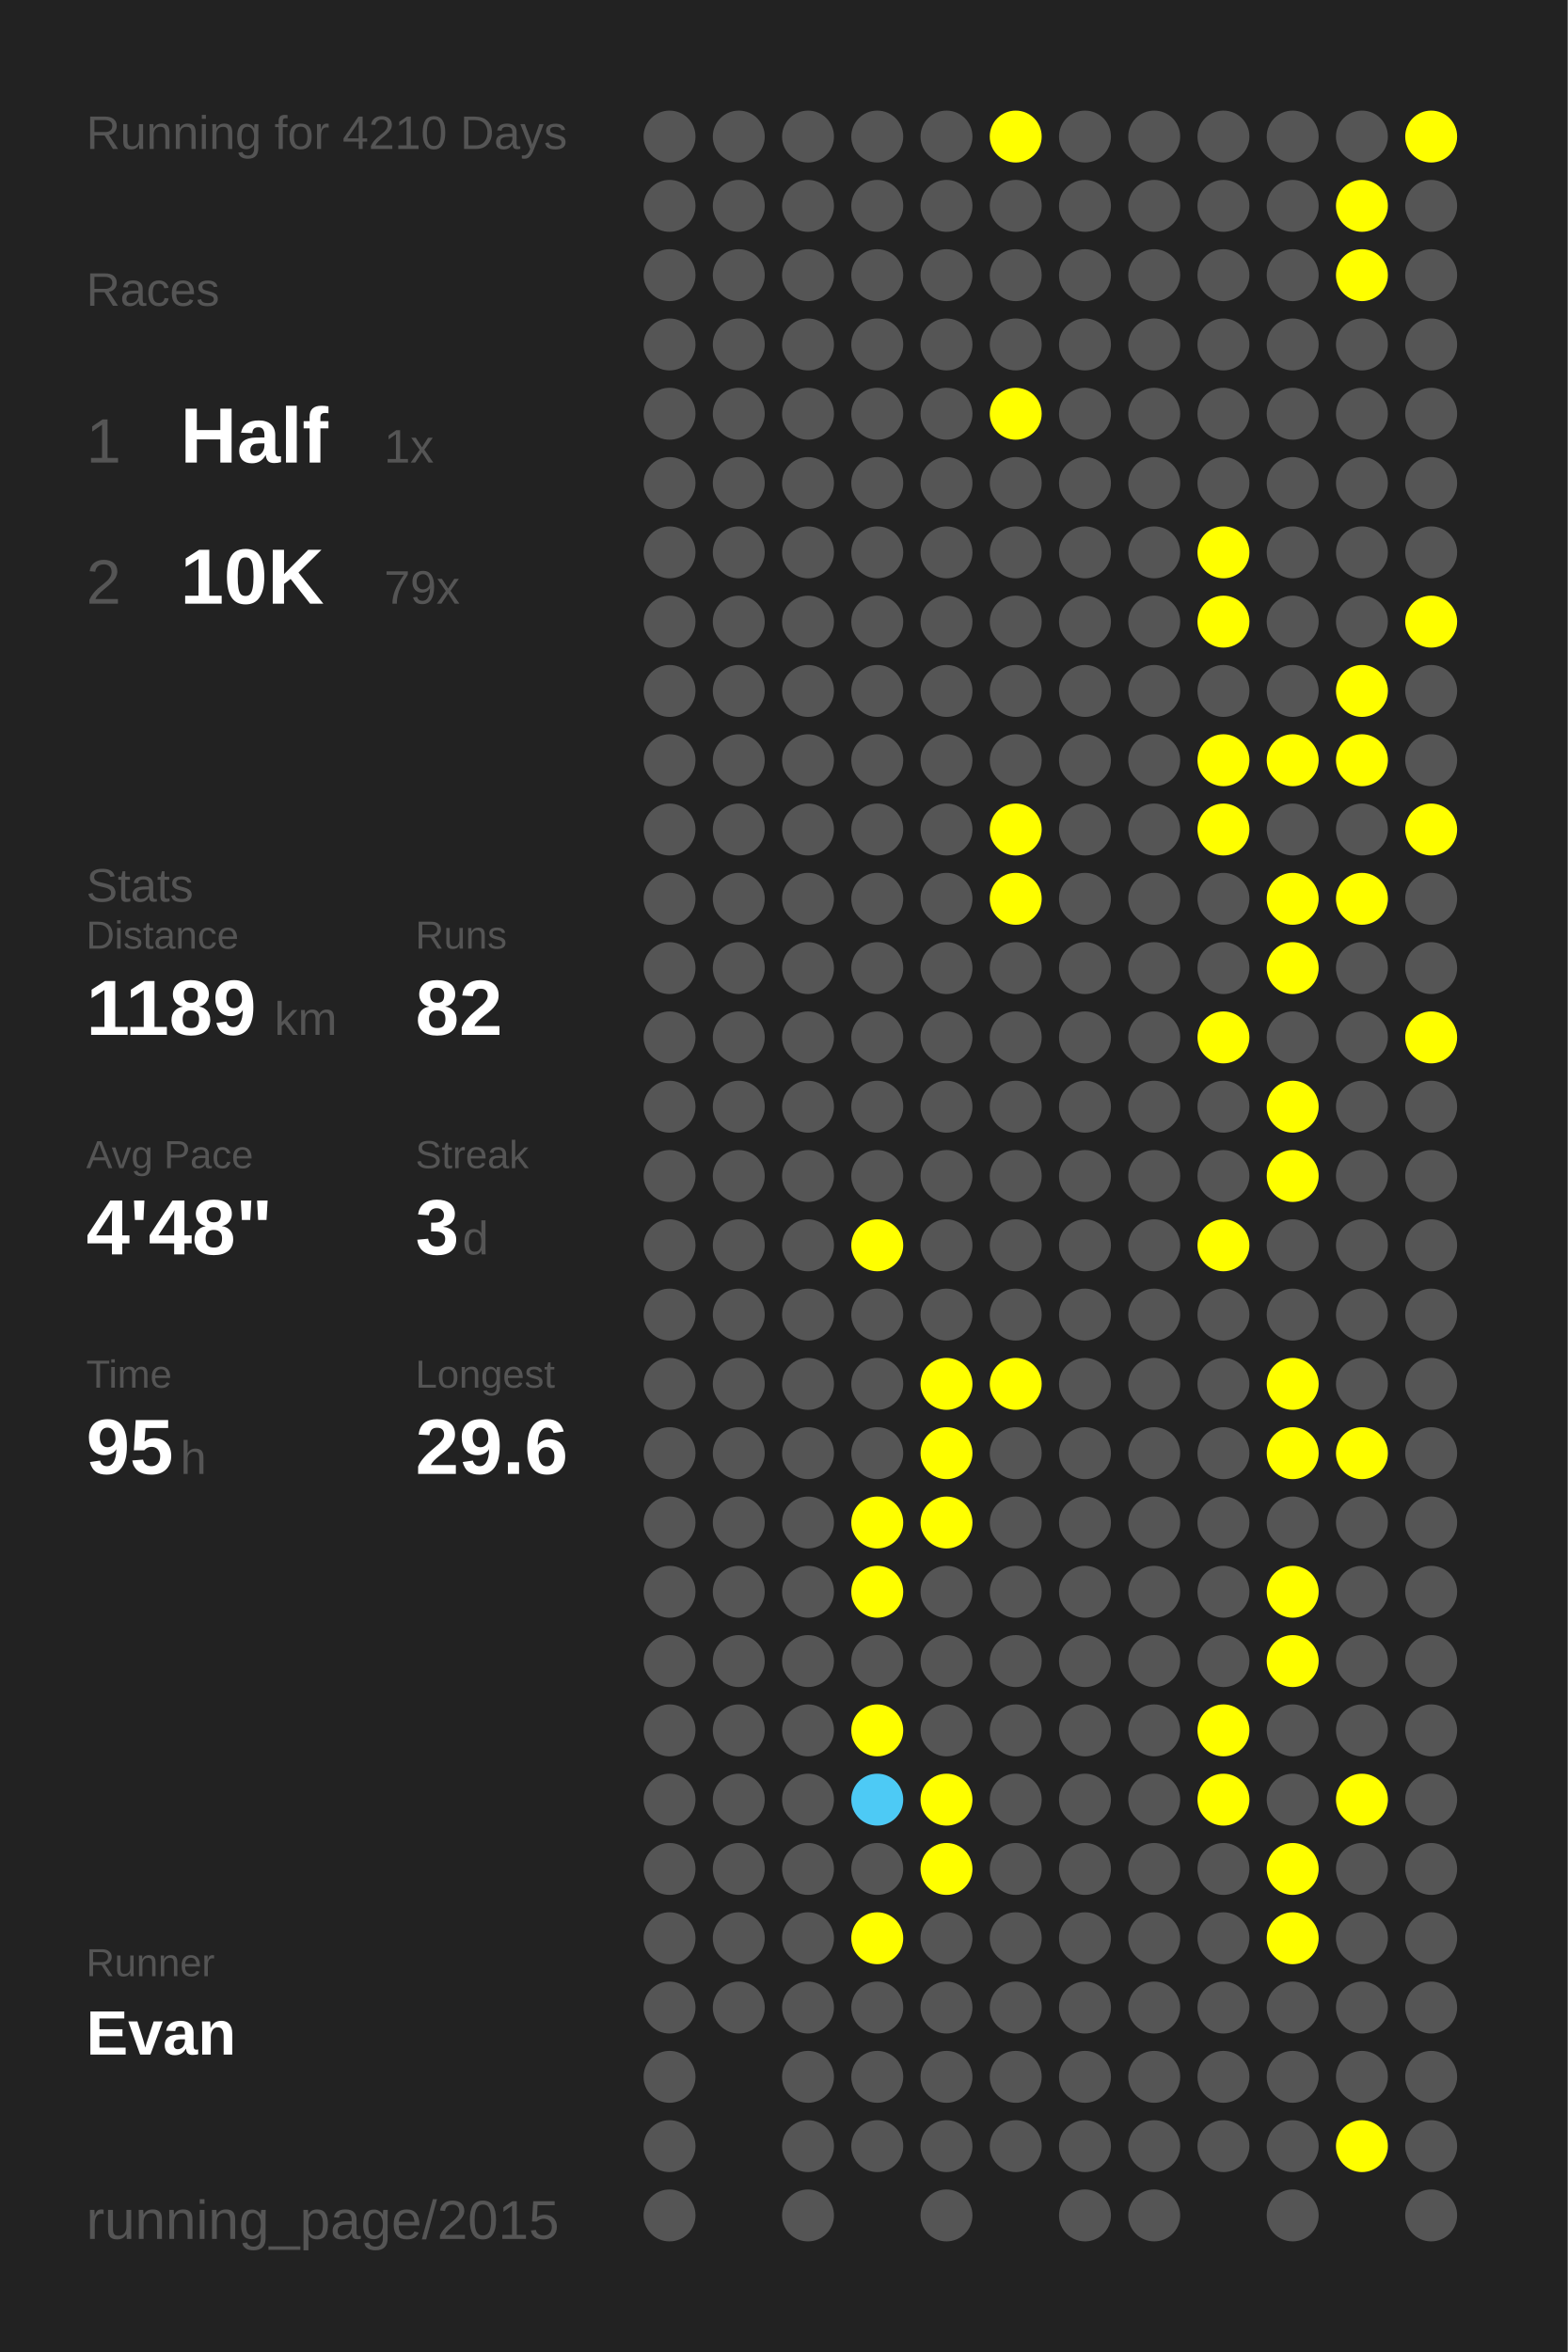
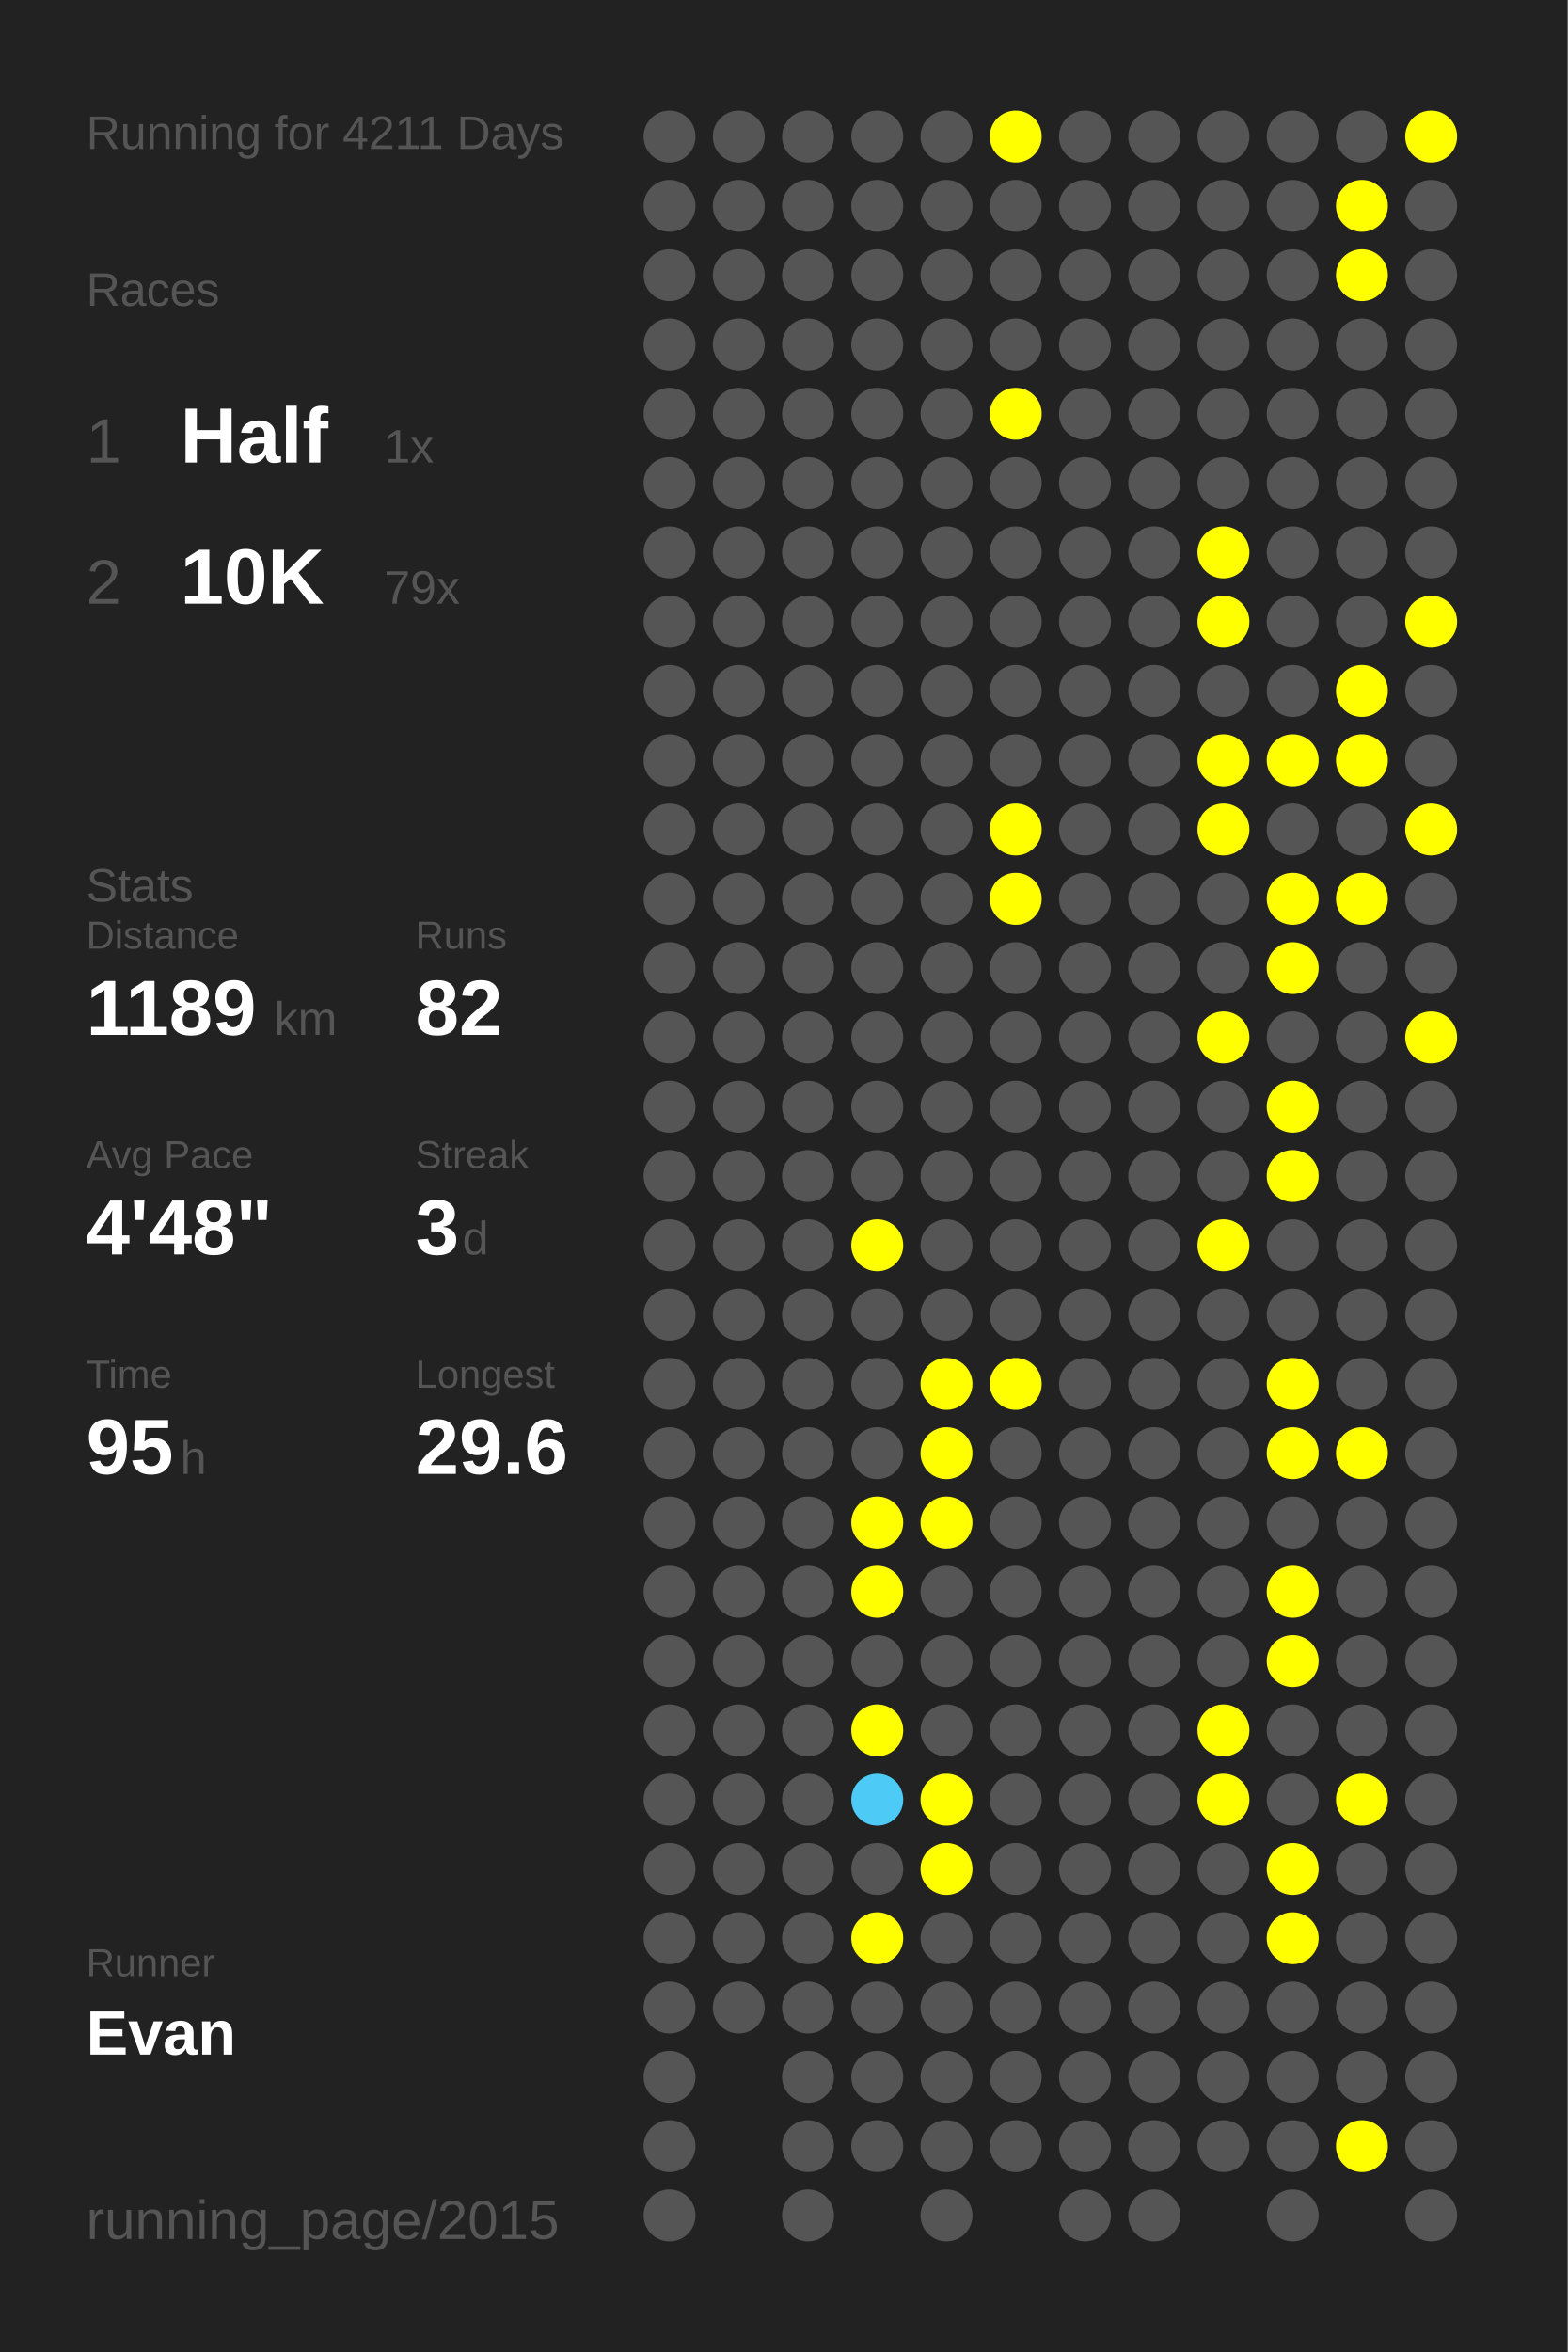
<svg xmlns="http://www.w3.org/2000/svg" baseProfile="full" height="300mm" version="1.1" viewBox="0,0,200,300" width="200mm">
  <defs />
  <rect fill="#222222" height="300" width="200" x="0" y="0" />
-   <text fill="#555555" style="font-size:6px; font-family:Arial;" x="11" y="19">Running for 4210 Days</text>
+   <text fill="#555555" style="font-size:6px; font-family:Arial;" x="11" y="19">Running for 4211 Days</text>
  <text fill="#555555" style="font-size:6px; font-family:Arial;" x="11" y="39">Races</text>
  <text fill="#555555" style="font-size:8px; font-family:Arial;" x="11" y="59">1</text>
  <text fill="#FFFFFF" style="font-size:10px; font-family:Arial; font-weight:bold;" x="23" y="59">Half</text>
  <text fill="#555555" style="font-size:6px; font-family:Arial;" x="49" y="59">1x</text>
  <text fill="#555555" style="font-size:8px; font-family:Arial;" x="11" y="77">2</text>
  <text fill="#FFFFFF" style="font-size:10px; font-family:Arial; font-weight:bold;" x="23" y="77">10K</text>
  <text fill="#555555" style="font-size:6px; font-family:Arial;" x="49" y="77">79x</text>
  <text fill="#555555" style="font-size:6px; font-family:Arial;" x="11" y="115">Stats</text>
  <text fill="#555555" style="font-size:5px; font-family:Arial;" x="11" y="121">Distance</text>
  <text fill="#FFFFFF" style="font-size:10px; font-family:Arial; font-weight:bold;" x="11" y="132">1189</text>
  <text fill="#555555" style="font-size:6px; font-family:Arial;" x="35" y="132">km</text>
  <text fill="#555555" style="font-size:5px; font-family:Arial;" x="53" y="121">Runs</text>
  <text fill="#FFFFFF" style="font-size:10px; font-family:Arial; font-weight:bold;" x="53" y="132">82</text>
  <text fill="#555555" style="font-size:5px; font-family:Arial;" x="11" y="149">Avg Pace</text>
  <text fill="#FFFFFF" style="font-size:10px; font-family:Arial; font-weight:bold;" x="11" y="160">4'48"</text>
  <text fill="#555555" style="font-size:5px; font-family:Arial;" x="53" y="149">Streak</text>
  <text fill="#FFFFFF" style="font-size:10px; font-family:Arial; font-weight:bold;" x="53" y="160">3</text>
  <text fill="#555555" style="font-size:6px; font-family:Arial;" x="59" y="160">d</text>
  <text fill="#555555" style="font-size:5px; font-family:Arial;" x="11" y="177">Time</text>
  <text fill="#FFFFFF" style="font-size:10px; font-family:Arial; font-weight:bold;" x="11" y="188">95</text>
  <text fill="#555555" style="font-size:6px; font-family:Arial;" x="23" y="188">h</text>
  <text fill="#555555" style="font-size:5px; font-family:Arial;" x="53" y="177">Longest</text>
  <text fill="#FFFFFF" style="font-size:10px; font-family:Arial; font-weight:bold;" x="53" y="188">29.6</text>
  <text fill="#555555" style="font-size:5px; font-family:Arial;" x="11" y="252.065">Runner</text>
  <text fill="#FFFFFF" style="font-size:8px; font-family:Arial; font-weight:bold;" x="11" y="262.065">Evan</text>
  <text fill="#555555" style="font-size:7px; font-family:Arial;" x="11" y="285.581">running_page/2015</text>
  <circle cx="85.417" cy="17.419" fill="#555555" r="3.312" />
  <circle cx="85.417" cy="26.258" fill="#555555" r="3.312" />
  <circle cx="85.417" cy="35.097" fill="#555555" r="3.312" />
  <circle cx="85.417" cy="43.935" fill="#555555" r="3.312" />
  <circle cx="85.417" cy="52.774" fill="#555555" r="3.312" />
  <circle cx="85.417" cy="61.613" fill="#555555" r="3.312" />
  <circle cx="85.417" cy="70.452" fill="#555555" r="3.312" />
  <circle cx="85.417" cy="79.29" fill="#555555" r="3.312" />
  <circle cx="85.417" cy="88.129" fill="#555555" r="3.312" />
  <circle cx="85.417" cy="96.968" fill="#555555" r="3.312" />
  <circle cx="85.417" cy="105.806" fill="#555555" r="3.312" />
  <circle cx="85.417" cy="114.645" fill="#555555" r="3.312" />
  <circle cx="85.417" cy="123.484" fill="#555555" r="3.312" />
  <circle cx="85.417" cy="132.323" fill="#555555" r="3.312" />
  <circle cx="85.417" cy="141.161" fill="#555555" r="3.312" />
  <circle cx="85.417" cy="150" fill="#555555" r="3.312" />
  <circle cx="85.417" cy="158.839" fill="#555555" r="3.312" />
  <circle cx="85.417" cy="167.677" fill="#555555" r="3.312" />
  <circle cx="85.417" cy="176.516" fill="#555555" r="3.312" />
  <circle cx="85.417" cy="185.355" fill="#555555" r="3.312" />
  <circle cx="85.417" cy="194.194" fill="#555555" r="3.312" />
  <circle cx="85.417" cy="203.032" fill="#555555" r="3.312" />
  <circle cx="85.417" cy="211.871" fill="#555555" r="3.312" />
  <circle cx="85.417" cy="220.71" fill="#555555" r="3.312" />
  <circle cx="85.417" cy="229.548" fill="#555555" r="3.312" />
  <circle cx="85.417" cy="238.387" fill="#555555" r="3.312" />
  <circle cx="85.417" cy="247.226" fill="#555555" r="3.312" />
  <circle cx="85.417" cy="256.065" fill="#555555" r="3.312" />
  <circle cx="85.417" cy="264.903" fill="#555555" r="3.312" />
  <circle cx="85.417" cy="273.742" fill="#555555" r="3.312" />
  <circle cx="85.417" cy="282.581" fill="#555555" r="3.312" />
  <circle cx="94.25" cy="17.419" fill="#555555" r="3.312" />
  <circle cx="94.25" cy="26.258" fill="#555555" r="3.312" />
  <circle cx="94.25" cy="35.097" fill="#555555" r="3.312" />
  <circle cx="94.25" cy="43.935" fill="#555555" r="3.312" />
  <circle cx="94.25" cy="52.774" fill="#555555" r="3.312" />
  <circle cx="94.25" cy="61.613" fill="#555555" r="3.312" />
  <circle cx="94.25" cy="70.452" fill="#555555" r="3.312" />
  <circle cx="94.25" cy="79.29" fill="#555555" r="3.312" />
  <circle cx="94.25" cy="88.129" fill="#555555" r="3.312" />
  <circle cx="94.25" cy="96.968" fill="#555555" r="3.312" />
  <circle cx="94.25" cy="105.806" fill="#555555" r="3.312" />
  <circle cx="94.25" cy="114.645" fill="#555555" r="3.312" />
  <circle cx="94.25" cy="123.484" fill="#555555" r="3.312" />
  <circle cx="94.25" cy="132.323" fill="#555555" r="3.312" />
  <circle cx="94.25" cy="141.161" fill="#555555" r="3.312" />
  <circle cx="94.25" cy="150" fill="#555555" r="3.312" />
  <circle cx="94.25" cy="158.839" fill="#555555" r="3.312" />
  <circle cx="94.25" cy="167.677" fill="#555555" r="3.312" />
  <circle cx="94.25" cy="176.516" fill="#555555" r="3.312" />
  <circle cx="94.25" cy="185.355" fill="#555555" r="3.312" />
  <circle cx="94.25" cy="194.194" fill="#555555" r="3.312" />
  <circle cx="94.25" cy="203.032" fill="#555555" r="3.312" />
  <circle cx="94.25" cy="211.871" fill="#555555" r="3.312" />
  <circle cx="94.25" cy="220.71" fill="#555555" r="3.312" />
  <circle cx="94.25" cy="229.548" fill="#555555" r="3.312" />
  <circle cx="94.25" cy="238.387" fill="#555555" r="3.312" />
  <circle cx="94.25" cy="247.226" fill="#555555" r="3.312" />
  <circle cx="94.25" cy="256.065" fill="#555555" r="3.312" />
  <circle cx="103.083" cy="17.419" fill="#555555" r="3.312" />
  <circle cx="103.083" cy="26.258" fill="#555555" r="3.312" />
  <circle cx="103.083" cy="35.097" fill="#555555" r="3.312" />
  <circle cx="103.083" cy="43.935" fill="#555555" r="3.312" />
  <circle cx="103.083" cy="52.774" fill="#555555" r="3.312" />
  <circle cx="103.083" cy="61.613" fill="#555555" r="3.312" />
  <circle cx="103.083" cy="70.452" fill="#555555" r="3.312" />
  <circle cx="103.083" cy="79.29" fill="#555555" r="3.312" />
  <circle cx="103.083" cy="88.129" fill="#555555" r="3.312" />
  <circle cx="103.083" cy="96.968" fill="#555555" r="3.312" />
  <circle cx="103.083" cy="105.806" fill="#555555" r="3.312" />
  <circle cx="103.083" cy="114.645" fill="#555555" r="3.312" />
  <circle cx="103.083" cy="123.484" fill="#555555" r="3.312" />
  <circle cx="103.083" cy="132.323" fill="#555555" r="3.312" />
  <circle cx="103.083" cy="141.161" fill="#555555" r="3.312" />
  <circle cx="103.083" cy="150" fill="#555555" r="3.312" />
  <circle cx="103.083" cy="158.839" fill="#555555" r="3.312" />
  <circle cx="103.083" cy="167.677" fill="#555555" r="3.312" />
  <circle cx="103.083" cy="176.516" fill="#555555" r="3.312" />
  <circle cx="103.083" cy="185.355" fill="#555555" r="3.312" />
  <circle cx="103.083" cy="194.194" fill="#555555" r="3.312" />
  <circle cx="103.083" cy="203.032" fill="#555555" r="3.312" />
  <circle cx="103.083" cy="211.871" fill="#555555" r="3.312" />
  <circle cx="103.083" cy="220.71" fill="#555555" r="3.312" />
  <circle cx="103.083" cy="229.548" fill="#555555" r="3.312" />
  <circle cx="103.083" cy="238.387" fill="#555555" r="3.312" />
  <circle cx="103.083" cy="247.226" fill="#555555" r="3.312" />
  <circle cx="103.083" cy="256.065" fill="#555555" r="3.312" />
  <circle cx="103.083" cy="264.903" fill="#555555" r="3.312" />
  <circle cx="103.083" cy="273.742" fill="#555555" r="3.312" />
  <circle cx="103.083" cy="282.581" fill="#555555" r="3.312" />
  <circle cx="111.917" cy="17.419" fill="#555555" r="3.312" />
  <circle cx="111.917" cy="26.258" fill="#555555" r="3.312" />
  <circle cx="111.917" cy="35.097" fill="#555555" r="3.312" />
  <circle cx="111.917" cy="43.935" fill="#555555" r="3.312" />
  <circle cx="111.917" cy="52.774" fill="#555555" r="3.312" />
  <circle cx="111.917" cy="61.613" fill="#555555" r="3.312" />
  <circle cx="111.917" cy="70.452" fill="#555555" r="3.312" />
  <circle cx="111.917" cy="79.29" fill="#555555" r="3.312" />
  <circle cx="111.917" cy="88.129" fill="#555555" r="3.312" />
  <circle cx="111.917" cy="96.968" fill="#555555" r="3.312" />
  <circle cx="111.917" cy="105.806" fill="#555555" r="3.312" />
  <circle cx="111.917" cy="114.645" fill="#555555" r="3.312" />
  <circle cx="111.917" cy="123.484" fill="#555555" r="3.312" />
  <circle cx="111.917" cy="132.323" fill="#555555" r="3.312" />
  <circle cx="111.917" cy="141.161" fill="#555555" r="3.312" />
  <circle cx="111.917" cy="150" fill="#555555" r="3.312" />
  <circle cx="111.917" cy="158.839" fill="#FFFF00" r="3.312" />
  <circle cx="111.917" cy="167.677" fill="#555555" r="3.312" />
  <circle cx="111.917" cy="176.516" fill="#555555" r="3.312" />
  <circle cx="111.917" cy="185.355" fill="#555555" r="3.312" />
  <circle cx="111.917" cy="194.194" fill="#FFFF00" r="3.312" />
  <circle cx="111.917" cy="203.032" fill="#FFFF00" r="3.312" />
  <circle cx="111.917" cy="211.871" fill="#555555" r="3.312" />
  <circle cx="111.917" cy="220.71" fill="#FFFF00" r="3.312" />
  <circle cx="111.917" cy="229.548" fill="#4dcaf5" r="3.312" />
  <circle cx="111.917" cy="238.387" fill="#555555" r="3.312" />
  <circle cx="111.917" cy="247.226" fill="#FFFF00" r="3.312" />
  <circle cx="111.917" cy="256.065" fill="#555555" r="3.312" />
  <circle cx="111.917" cy="264.903" fill="#555555" r="3.312" />
  <circle cx="111.917" cy="273.742" fill="#555555" r="3.312" />
  <circle cx="120.75" cy="17.419" fill="#555555" r="3.312" />
  <circle cx="120.75" cy="26.258" fill="#555555" r="3.312" />
  <circle cx="120.75" cy="35.097" fill="#555555" r="3.312" />
  <circle cx="120.75" cy="43.935" fill="#555555" r="3.312" />
  <circle cx="120.75" cy="52.774" fill="#555555" r="3.312" />
  <circle cx="120.75" cy="61.613" fill="#555555" r="3.312" />
  <circle cx="120.75" cy="70.452" fill="#555555" r="3.312" />
  <circle cx="120.75" cy="79.29" fill="#555555" r="3.312" />
  <circle cx="120.75" cy="88.129" fill="#555555" r="3.312" />
  <circle cx="120.75" cy="96.968" fill="#555555" r="3.312" />
  <circle cx="120.75" cy="105.806" fill="#555555" r="3.312" />
  <circle cx="120.75" cy="114.645" fill="#555555" r="3.312" />
  <circle cx="120.75" cy="123.484" fill="#555555" r="3.312" />
  <circle cx="120.75" cy="132.323" fill="#555555" r="3.312" />
  <circle cx="120.75" cy="141.161" fill="#555555" r="3.312" />
  <circle cx="120.75" cy="150" fill="#555555" r="3.312" />
  <circle cx="120.75" cy="158.839" fill="#555555" r="3.312" />
  <circle cx="120.75" cy="167.677" fill="#555555" r="3.312" />
  <circle cx="120.75" cy="176.516" fill="#FFFF00" r="3.312" />
  <circle cx="120.75" cy="185.355" fill="#FFFF00" r="3.312" />
  <circle cx="120.75" cy="194.194" fill="#FFFF00" r="3.312" />
  <circle cx="120.75" cy="203.032" fill="#555555" r="3.312" />
  <circle cx="120.75" cy="211.871" fill="#555555" r="3.312" />
  <circle cx="120.75" cy="220.71" fill="#555555" r="3.312" />
  <circle cx="120.75" cy="229.548" fill="#FFFF00" r="3.312" />
  <circle cx="120.75" cy="238.387" fill="#FFFF00" r="3.312" />
  <circle cx="120.75" cy="247.226" fill="#555555" r="3.312" />
  <circle cx="120.75" cy="256.065" fill="#555555" r="3.312" />
  <circle cx="120.75" cy="264.903" fill="#555555" r="3.312" />
  <circle cx="120.75" cy="273.742" fill="#555555" r="3.312" />
  <circle cx="120.75" cy="282.581" fill="#555555" r="3.312" />
  <circle cx="129.583" cy="17.419" fill="#FFFF00" r="3.312" />
  <circle cx="129.583" cy="26.258" fill="#555555" r="3.312" />
  <circle cx="129.583" cy="35.097" fill="#555555" r="3.312" />
  <circle cx="129.583" cy="43.935" fill="#555555" r="3.312" />
  <circle cx="129.583" cy="52.774" fill="#FFFF00" r="3.312" />
  <circle cx="129.583" cy="61.613" fill="#555555" r="3.312" />
  <circle cx="129.583" cy="70.452" fill="#555555" r="3.312" />
  <circle cx="129.583" cy="79.29" fill="#555555" r="3.312" />
  <circle cx="129.583" cy="88.129" fill="#555555" r="3.312" />
  <circle cx="129.583" cy="96.968" fill="#555555" r="3.312" />
  <circle cx="129.583" cy="105.806" fill="#FFFF00" r="3.312" />
  <circle cx="129.583" cy="114.645" fill="#FFFF00" r="3.312" />
  <circle cx="129.583" cy="123.484" fill="#555555" r="3.312" />
  <circle cx="129.583" cy="132.323" fill="#555555" r="3.312" />
  <circle cx="129.583" cy="141.161" fill="#555555" r="3.312" />
  <circle cx="129.583" cy="150" fill="#555555" r="3.312" />
  <circle cx="129.583" cy="158.839" fill="#555555" r="3.312" />
  <circle cx="129.583" cy="167.677" fill="#555555" r="3.312" />
  <circle cx="129.583" cy="176.516" fill="#FFFF00" r="3.312" />
  <circle cx="129.583" cy="185.355" fill="#555555" r="3.312" />
  <circle cx="129.583" cy="194.194" fill="#555555" r="3.312" />
  <circle cx="129.583" cy="203.032" fill="#555555" r="3.312" />
  <circle cx="129.583" cy="211.871" fill="#555555" r="3.312" />
  <circle cx="129.583" cy="220.71" fill="#555555" r="3.312" />
  <circle cx="129.583" cy="229.548" fill="#555555" r="3.312" />
  <circle cx="129.583" cy="238.387" fill="#555555" r="3.312" />
  <circle cx="129.583" cy="247.226" fill="#555555" r="3.312" />
  <circle cx="129.583" cy="256.065" fill="#555555" r="3.312" />
  <circle cx="129.583" cy="264.903" fill="#555555" r="3.312" />
  <circle cx="129.583" cy="273.742" fill="#555555" r="3.312" />
  <circle cx="138.417" cy="17.419" fill="#555555" r="3.312" />
  <circle cx="138.417" cy="26.258" fill="#555555" r="3.312" />
  <circle cx="138.417" cy="35.097" fill="#555555" r="3.312" />
  <circle cx="138.417" cy="43.935" fill="#555555" r="3.312" />
  <circle cx="138.417" cy="52.774" fill="#555555" r="3.312" />
  <circle cx="138.417" cy="61.613" fill="#555555" r="3.312" />
  <circle cx="138.417" cy="70.452" fill="#555555" r="3.312" />
  <circle cx="138.417" cy="79.29" fill="#555555" r="3.312" />
  <circle cx="138.417" cy="88.129" fill="#555555" r="3.312" />
  <circle cx="138.417" cy="96.968" fill="#555555" r="3.312" />
  <circle cx="138.417" cy="105.806" fill="#555555" r="3.312" />
  <circle cx="138.417" cy="114.645" fill="#555555" r="3.312" />
  <circle cx="138.417" cy="123.484" fill="#555555" r="3.312" />
  <circle cx="138.417" cy="132.323" fill="#555555" r="3.312" />
  <circle cx="138.417" cy="141.161" fill="#555555" r="3.312" />
  <circle cx="138.417" cy="150" fill="#555555" r="3.312" />
  <circle cx="138.417" cy="158.839" fill="#555555" r="3.312" />
  <circle cx="138.417" cy="167.677" fill="#555555" r="3.312" />
  <circle cx="138.417" cy="176.516" fill="#555555" r="3.312" />
  <circle cx="138.417" cy="185.355" fill="#555555" r="3.312" />
  <circle cx="138.417" cy="194.194" fill="#555555" r="3.312" />
  <circle cx="138.417" cy="203.032" fill="#555555" r="3.312" />
  <circle cx="138.417" cy="211.871" fill="#555555" r="3.312" />
  <circle cx="138.417" cy="220.71" fill="#555555" r="3.312" />
  <circle cx="138.417" cy="229.548" fill="#555555" r="3.312" />
  <circle cx="138.417" cy="238.387" fill="#555555" r="3.312" />
  <circle cx="138.417" cy="247.226" fill="#555555" r="3.312" />
  <circle cx="138.417" cy="256.065" fill="#555555" r="3.312" />
  <circle cx="138.417" cy="264.903" fill="#555555" r="3.312" />
  <circle cx="138.417" cy="273.742" fill="#555555" r="3.312" />
  <circle cx="138.417" cy="282.581" fill="#555555" r="3.312" />
  <circle cx="147.25" cy="17.419" fill="#555555" r="3.312" />
  <circle cx="147.25" cy="26.258" fill="#555555" r="3.312" />
  <circle cx="147.25" cy="35.097" fill="#555555" r="3.312" />
  <circle cx="147.25" cy="43.935" fill="#555555" r="3.312" />
  <circle cx="147.25" cy="52.774" fill="#555555" r="3.312" />
  <circle cx="147.25" cy="61.613" fill="#555555" r="3.312" />
  <circle cx="147.25" cy="70.452" fill="#555555" r="3.312" />
  <circle cx="147.25" cy="79.29" fill="#555555" r="3.312" />
  <circle cx="147.25" cy="88.129" fill="#555555" r="3.312" />
  <circle cx="147.25" cy="96.968" fill="#555555" r="3.312" />
  <circle cx="147.25" cy="105.806" fill="#555555" r="3.312" />
  <circle cx="147.25" cy="114.645" fill="#555555" r="3.312" />
  <circle cx="147.25" cy="123.484" fill="#555555" r="3.312" />
  <circle cx="147.25" cy="132.323" fill="#555555" r="3.312" />
  <circle cx="147.25" cy="141.161" fill="#555555" r="3.312" />
  <circle cx="147.25" cy="150" fill="#555555" r="3.312" />
  <circle cx="147.25" cy="158.839" fill="#555555" r="3.312" />
  <circle cx="147.25" cy="167.677" fill="#555555" r="3.312" />
  <circle cx="147.25" cy="176.516" fill="#555555" r="3.312" />
  <circle cx="147.25" cy="185.355" fill="#555555" r="3.312" />
  <circle cx="147.25" cy="194.194" fill="#555555" r="3.312" />
  <circle cx="147.25" cy="203.032" fill="#555555" r="3.312" />
  <circle cx="147.25" cy="211.871" fill="#555555" r="3.312" />
  <circle cx="147.25" cy="220.71" fill="#555555" r="3.312" />
  <circle cx="147.25" cy="229.548" fill="#555555" r="3.312" />
  <circle cx="147.25" cy="238.387" fill="#555555" r="3.312" />
  <circle cx="147.25" cy="247.226" fill="#555555" r="3.312" />
  <circle cx="147.25" cy="256.065" fill="#555555" r="3.312" />
  <circle cx="147.25" cy="264.903" fill="#555555" r="3.312" />
  <circle cx="147.25" cy="273.742" fill="#555555" r="3.312" />
  <circle cx="147.25" cy="282.581" fill="#555555" r="3.312" />
  <circle cx="156.083" cy="17.419" fill="#555555" r="3.312" />
  <circle cx="156.083" cy="26.258" fill="#555555" r="3.312" />
  <circle cx="156.083" cy="35.097" fill="#555555" r="3.312" />
  <circle cx="156.083" cy="43.935" fill="#555555" r="3.312" />
  <circle cx="156.083" cy="52.774" fill="#555555" r="3.312" />
  <circle cx="156.083" cy="61.613" fill="#555555" r="3.312" />
  <circle cx="156.083" cy="70.452" fill="#FFFF00" r="3.312" />
  <circle cx="156.083" cy="79.29" fill="#FFFF00" r="3.312" />
  <circle cx="156.083" cy="88.129" fill="#555555" r="3.312" />
  <circle cx="156.083" cy="96.968" fill="#FFFF00" r="3.312" />
  <circle cx="156.083" cy="105.806" fill="#FFFF00" r="3.312" />
  <circle cx="156.083" cy="114.645" fill="#555555" r="3.312" />
  <circle cx="156.083" cy="123.484" fill="#555555" r="3.312" />
  <circle cx="156.083" cy="132.323" fill="#FFFF00" r="3.312" />
  <circle cx="156.083" cy="141.161" fill="#555555" r="3.312" />
  <circle cx="156.083" cy="150" fill="#555555" r="3.312" />
  <circle cx="156.083" cy="158.839" fill="#FFFF00" r="3.312" />
  <circle cx="156.083" cy="167.677" fill="#555555" r="3.312" />
  <circle cx="156.083" cy="176.516" fill="#555555" r="3.312" />
  <circle cx="156.083" cy="185.355" fill="#555555" r="3.312" />
  <circle cx="156.083" cy="194.194" fill="#555555" r="3.312" />
  <circle cx="156.083" cy="203.032" fill="#555555" r="3.312" />
  <circle cx="156.083" cy="211.871" fill="#555555" r="3.312" />
  <circle cx="156.083" cy="220.71" fill="#FFFF00" r="3.312" />
  <circle cx="156.083" cy="229.548" fill="#FFFF00" r="3.312" />
  <circle cx="156.083" cy="238.387" fill="#555555" r="3.312" />
  <circle cx="156.083" cy="247.226" fill="#555555" r="3.312" />
  <circle cx="156.083" cy="256.065" fill="#555555" r="3.312" />
  <circle cx="156.083" cy="264.903" fill="#555555" r="3.312" />
  <circle cx="156.083" cy="273.742" fill="#555555" r="3.312" />
  <circle cx="164.917" cy="17.419" fill="#555555" r="3.312" />
  <circle cx="164.917" cy="26.258" fill="#555555" r="3.312" />
  <circle cx="164.917" cy="35.097" fill="#555555" r="3.312" />
  <circle cx="164.917" cy="43.935" fill="#555555" r="3.312" />
  <circle cx="164.917" cy="52.774" fill="#555555" r="3.312" />
  <circle cx="164.917" cy="61.613" fill="#555555" r="3.312" />
  <circle cx="164.917" cy="70.452" fill="#555555" r="3.312" />
  <circle cx="164.917" cy="79.29" fill="#555555" r="3.312" />
  <circle cx="164.917" cy="88.129" fill="#555555" r="3.312" />
  <circle cx="164.917" cy="96.968" fill="#FFFF00" r="3.312" />
  <circle cx="164.917" cy="105.806" fill="#555555" r="3.312" />
  <circle cx="164.917" cy="114.645" fill="#FFFF00" r="3.312" />
  <circle cx="164.917" cy="123.484" fill="#FFFF00" r="3.312" />
  <circle cx="164.917" cy="132.323" fill="#555555" r="3.312" />
  <circle cx="164.917" cy="141.161" fill="#FFFF00" r="3.312" />
  <circle cx="164.917" cy="150" fill="#FFFF00" r="3.312" />
  <circle cx="164.917" cy="158.839" fill="#555555" r="3.312" />
  <circle cx="164.917" cy="167.677" fill="#555555" r="3.312" />
  <circle cx="164.917" cy="176.516" fill="#FFFF00" r="3.312" />
  <circle cx="164.917" cy="185.355" fill="#FFFF00" r="3.312" />
  <circle cx="164.917" cy="194.194" fill="#555555" r="3.312" />
  <circle cx="164.917" cy="203.032" fill="#FFFF00" r="3.312" />
  <circle cx="164.917" cy="211.871" fill="#FFFF00" r="3.312" />
  <circle cx="164.917" cy="220.71" fill="#555555" r="3.312" />
  <circle cx="164.917" cy="229.548" fill="#555555" r="3.312" />
  <circle cx="164.917" cy="238.387" fill="#FFFF00" r="3.312" />
  <circle cx="164.917" cy="247.226" fill="#FFFF00" r="3.312" />
  <circle cx="164.917" cy="256.065" fill="#555555" r="3.312" />
  <circle cx="164.917" cy="264.903" fill="#555555" r="3.312" />
  <circle cx="164.917" cy="273.742" fill="#555555" r="3.312" />
  <circle cx="164.917" cy="282.581" fill="#555555" r="3.312" />
  <circle cx="173.75" cy="17.419" fill="#555555" r="3.312" />
  <circle cx="173.75" cy="26.258" fill="#FFFF00" r="3.312" />
  <circle cx="173.75" cy="35.097" fill="#FFFF00" r="3.312" />
  <circle cx="173.75" cy="43.935" fill="#555555" r="3.312" />
  <circle cx="173.75" cy="52.774" fill="#555555" r="3.312" />
  <circle cx="173.75" cy="61.613" fill="#555555" r="3.312" />
  <circle cx="173.75" cy="70.452" fill="#555555" r="3.312" />
  <circle cx="173.75" cy="79.29" fill="#555555" r="3.312" />
  <circle cx="173.75" cy="88.129" fill="#FFFF00" r="3.312" />
  <circle cx="173.75" cy="96.968" fill="#FFFF00" r="3.312" />
  <circle cx="173.75" cy="105.806" fill="#555555" r="3.312" />
  <circle cx="173.75" cy="114.645" fill="#FFFF00" r="3.312" />
  <circle cx="173.75" cy="123.484" fill="#555555" r="3.312" />
  <circle cx="173.75" cy="132.323" fill="#555555" r="3.312" />
  <circle cx="173.75" cy="141.161" fill="#555555" r="3.312" />
  <circle cx="173.75" cy="150" fill="#555555" r="3.312" />
  <circle cx="173.75" cy="158.839" fill="#555555" r="3.312" />
  <circle cx="173.75" cy="167.677" fill="#555555" r="3.312" />
  <circle cx="173.75" cy="176.516" fill="#555555" r="3.312" />
  <circle cx="173.75" cy="185.355" fill="#FFFF00" r="3.312" />
  <circle cx="173.75" cy="194.194" fill="#555555" r="3.312" />
  <circle cx="173.75" cy="203.032" fill="#555555" r="3.312" />
  <circle cx="173.75" cy="211.871" fill="#555555" r="3.312" />
  <circle cx="173.75" cy="220.71" fill="#555555" r="3.312" />
  <circle cx="173.75" cy="229.548" fill="#FFFF00" r="3.312" />
  <circle cx="173.75" cy="238.387" fill="#555555" r="3.312" />
  <circle cx="173.75" cy="247.226" fill="#555555" r="3.312" />
  <circle cx="173.75" cy="256.065" fill="#555555" r="3.312" />
  <circle cx="173.75" cy="264.903" fill="#555555" r="3.312" />
  <circle cx="173.75" cy="273.742" fill="#FFFF00" r="3.312" />
  <circle cx="182.583" cy="17.419" fill="#FFFF00" r="3.312" />
  <circle cx="182.583" cy="26.258" fill="#555555" r="3.312" />
  <circle cx="182.583" cy="35.097" fill="#555555" r="3.312" />
  <circle cx="182.583" cy="43.935" fill="#555555" r="3.312" />
  <circle cx="182.583" cy="52.774" fill="#555555" r="3.312" />
  <circle cx="182.583" cy="61.613" fill="#555555" r="3.312" />
  <circle cx="182.583" cy="70.452" fill="#555555" r="3.312" />
  <circle cx="182.583" cy="79.29" fill="#FFFF00" r="3.312" />
  <circle cx="182.583" cy="88.129" fill="#555555" r="3.312" />
  <circle cx="182.583" cy="96.968" fill="#555555" r="3.312" />
  <circle cx="182.583" cy="105.806" fill="#FFFF00" r="3.312" />
  <circle cx="182.583" cy="114.645" fill="#555555" r="3.312" />
  <circle cx="182.583" cy="123.484" fill="#555555" r="3.312" />
  <circle cx="182.583" cy="132.323" fill="#FFFF00" r="3.312" />
  <circle cx="182.583" cy="141.161" fill="#555555" r="3.312" />
  <circle cx="182.583" cy="150" fill="#555555" r="3.312" />
  <circle cx="182.583" cy="158.839" fill="#555555" r="3.312" />
  <circle cx="182.583" cy="167.677" fill="#555555" r="3.312" />
  <circle cx="182.583" cy="176.516" fill="#555555" r="3.312" />
  <circle cx="182.583" cy="185.355" fill="#555555" r="3.312" />
  <circle cx="182.583" cy="194.194" fill="#555555" r="3.312" />
  <circle cx="182.583" cy="203.032" fill="#555555" r="3.312" />
  <circle cx="182.583" cy="211.871" fill="#555555" r="3.312" />
  <circle cx="182.583" cy="220.71" fill="#555555" r="3.312" />
  <circle cx="182.583" cy="229.548" fill="#555555" r="3.312" />
  <circle cx="182.583" cy="238.387" fill="#555555" r="3.312" />
  <circle cx="182.583" cy="247.226" fill="#555555" r="3.312" />
  <circle cx="182.583" cy="256.065" fill="#555555" r="3.312" />
  <circle cx="182.583" cy="264.903" fill="#555555" r="3.312" />
  <circle cx="182.583" cy="273.742" fill="#555555" r="3.312" />
  <circle cx="182.583" cy="282.581" fill="#555555" r="3.312" />
</svg>
